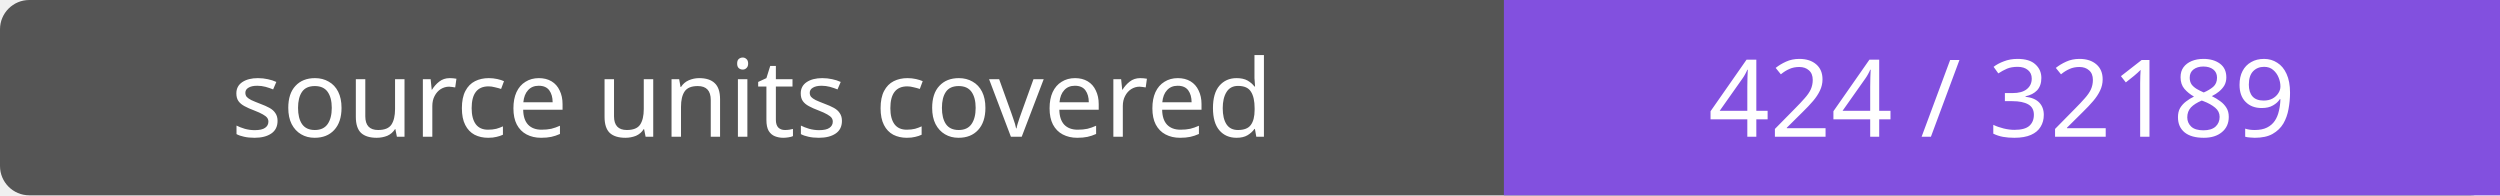
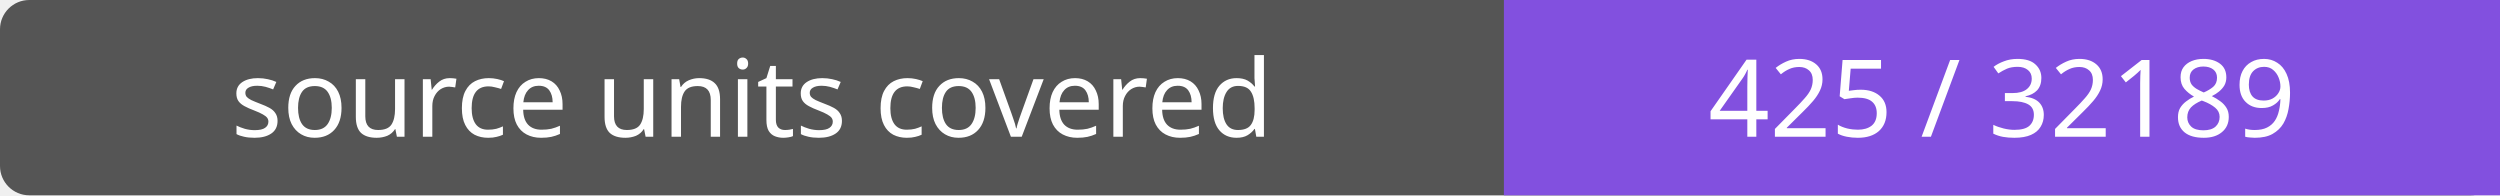
- <svg xmlns="http://www.w3.org/2000/svg" width="256" height="20" role="img" aria-label="source units covered: 424 / 32189">
+ <svg xmlns="http://www.w3.org/2000/svg" width="256" height="20" role="img" aria-label="source units covered: 425 / 32189">
  <rect width="256" height="20" rx="3" fill="#555" />
  <path fill="#8250df" d="M154 0h102v20H154z" />
  <g fill="#fff" text-anchor="middle" font-family="Verdana,sans-serif" font-size="11">
    <text x="77.0" y="14">source units covered</text>
-     <text x="205.0" y="14">424 / 32189</text>
+     <text x="205.0" y="14">425 / 32189</text>
  </g>
</svg>
